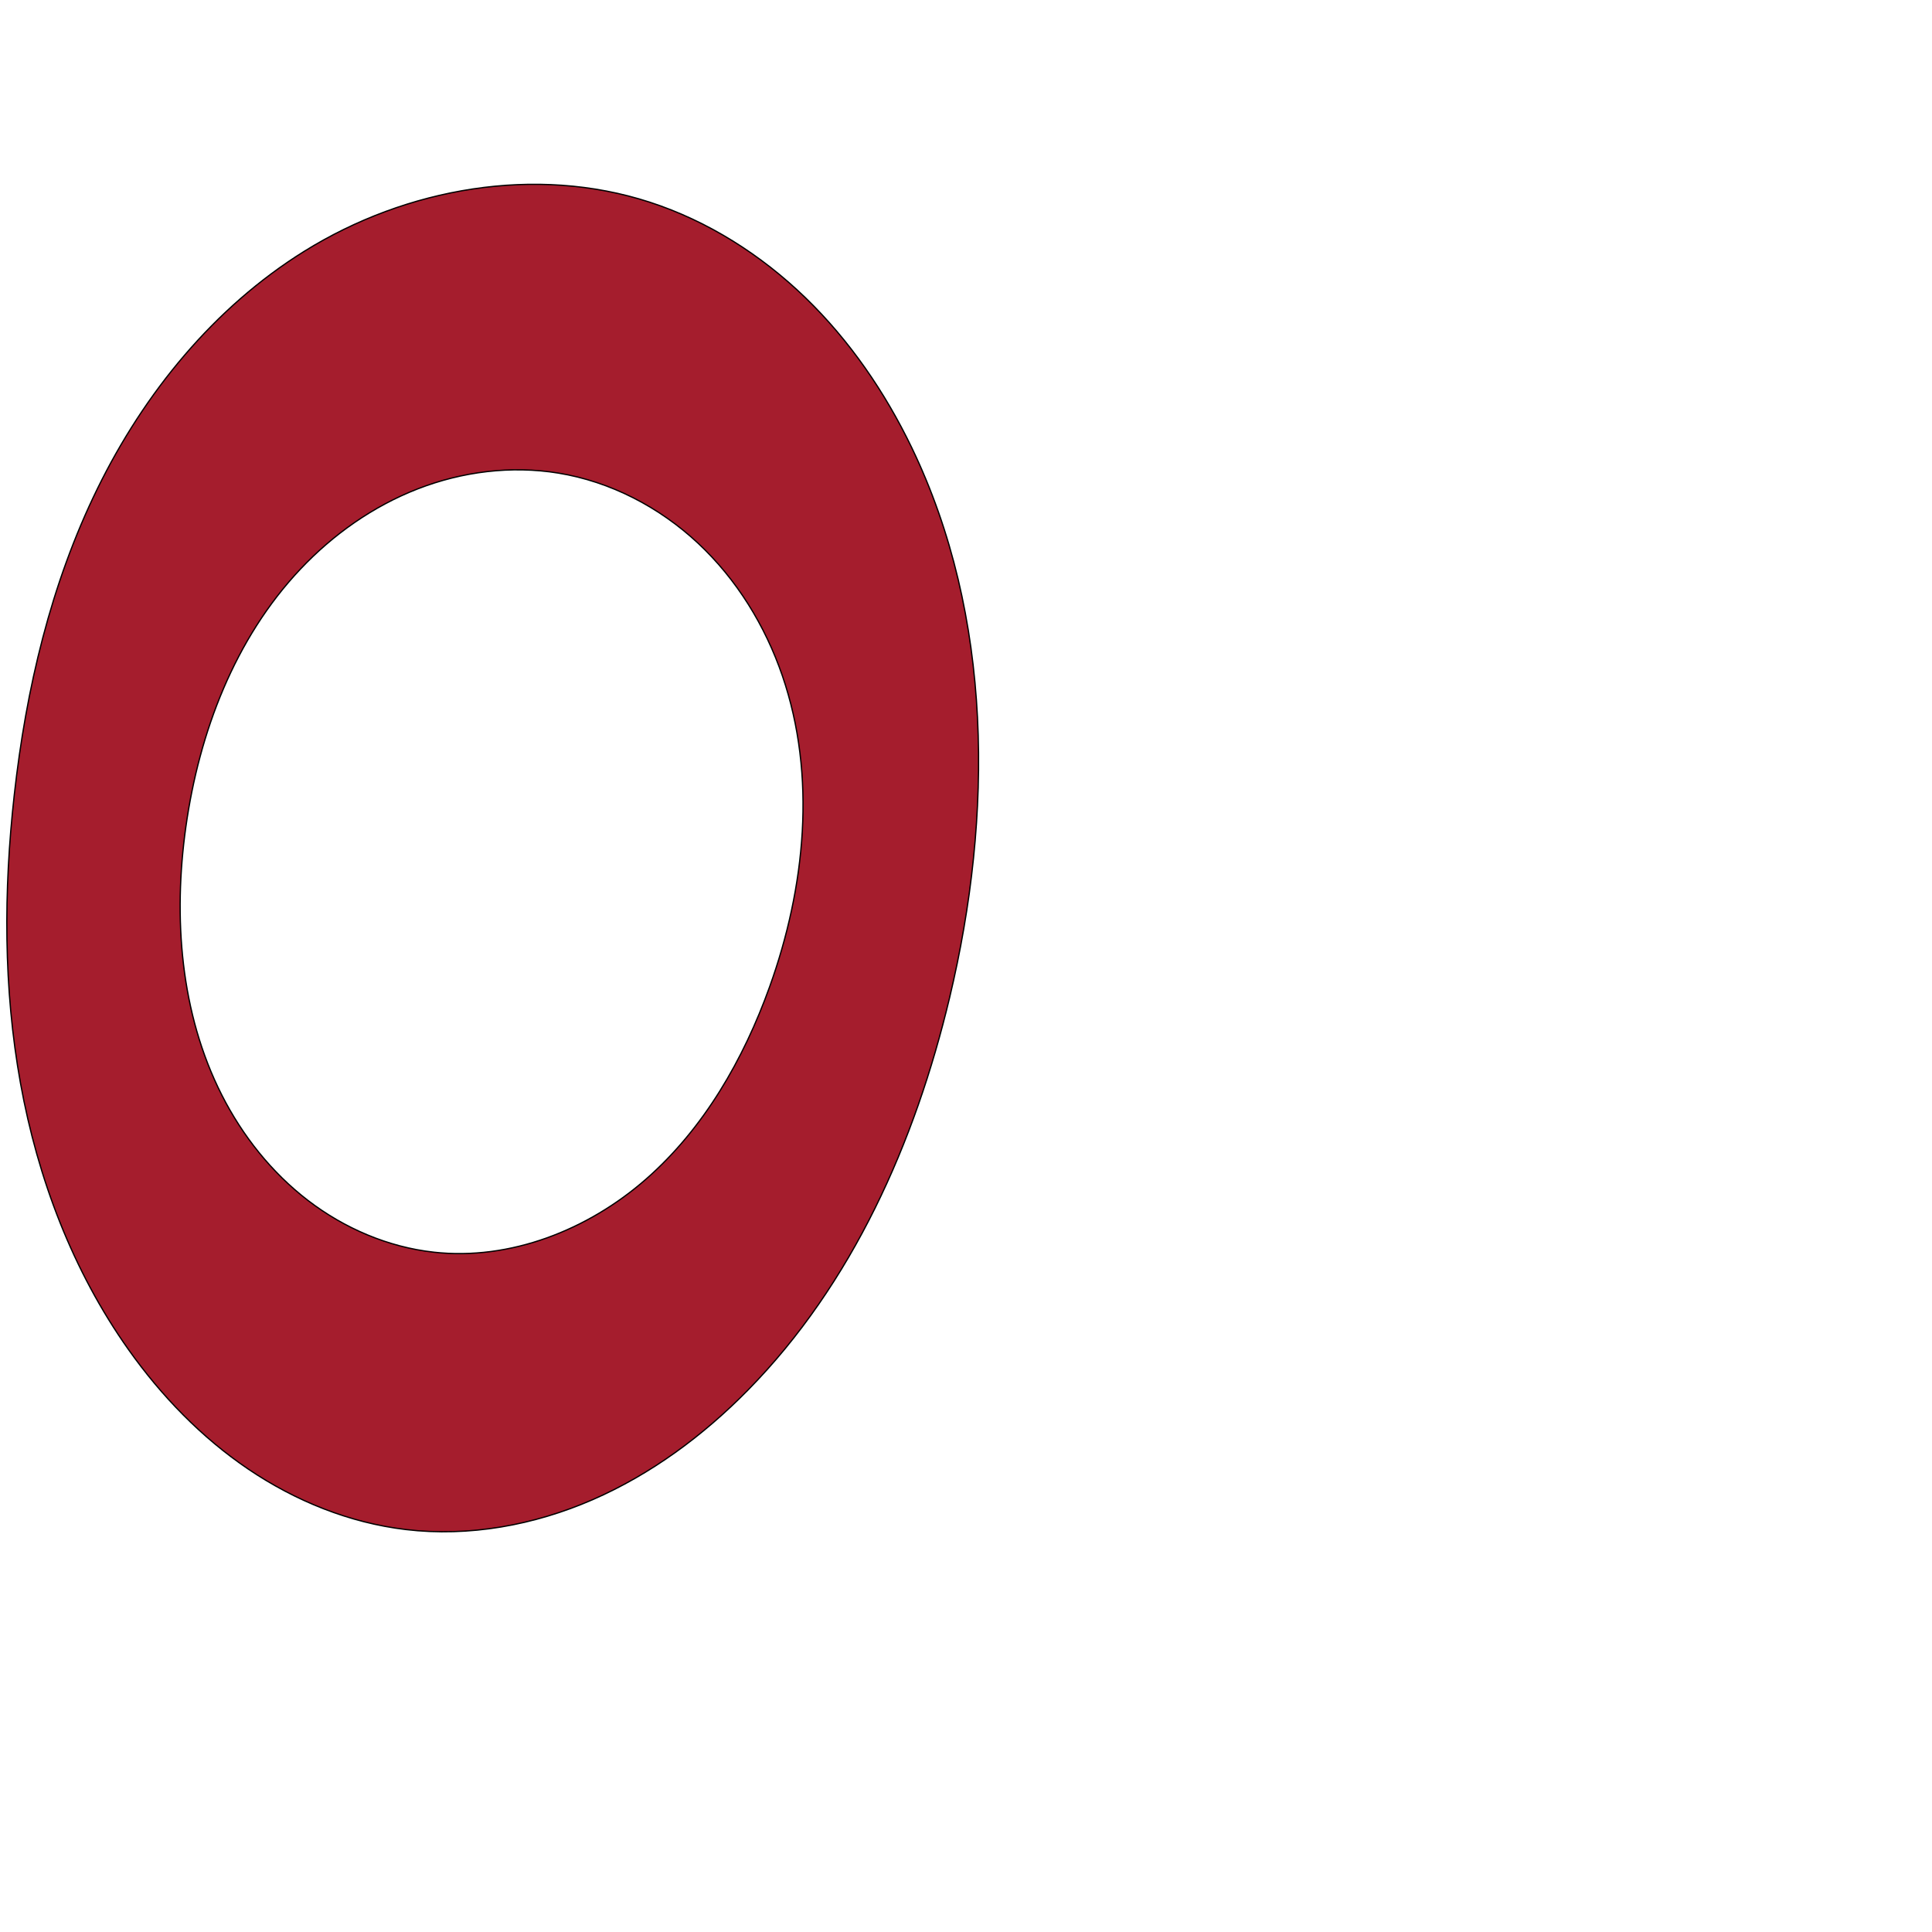
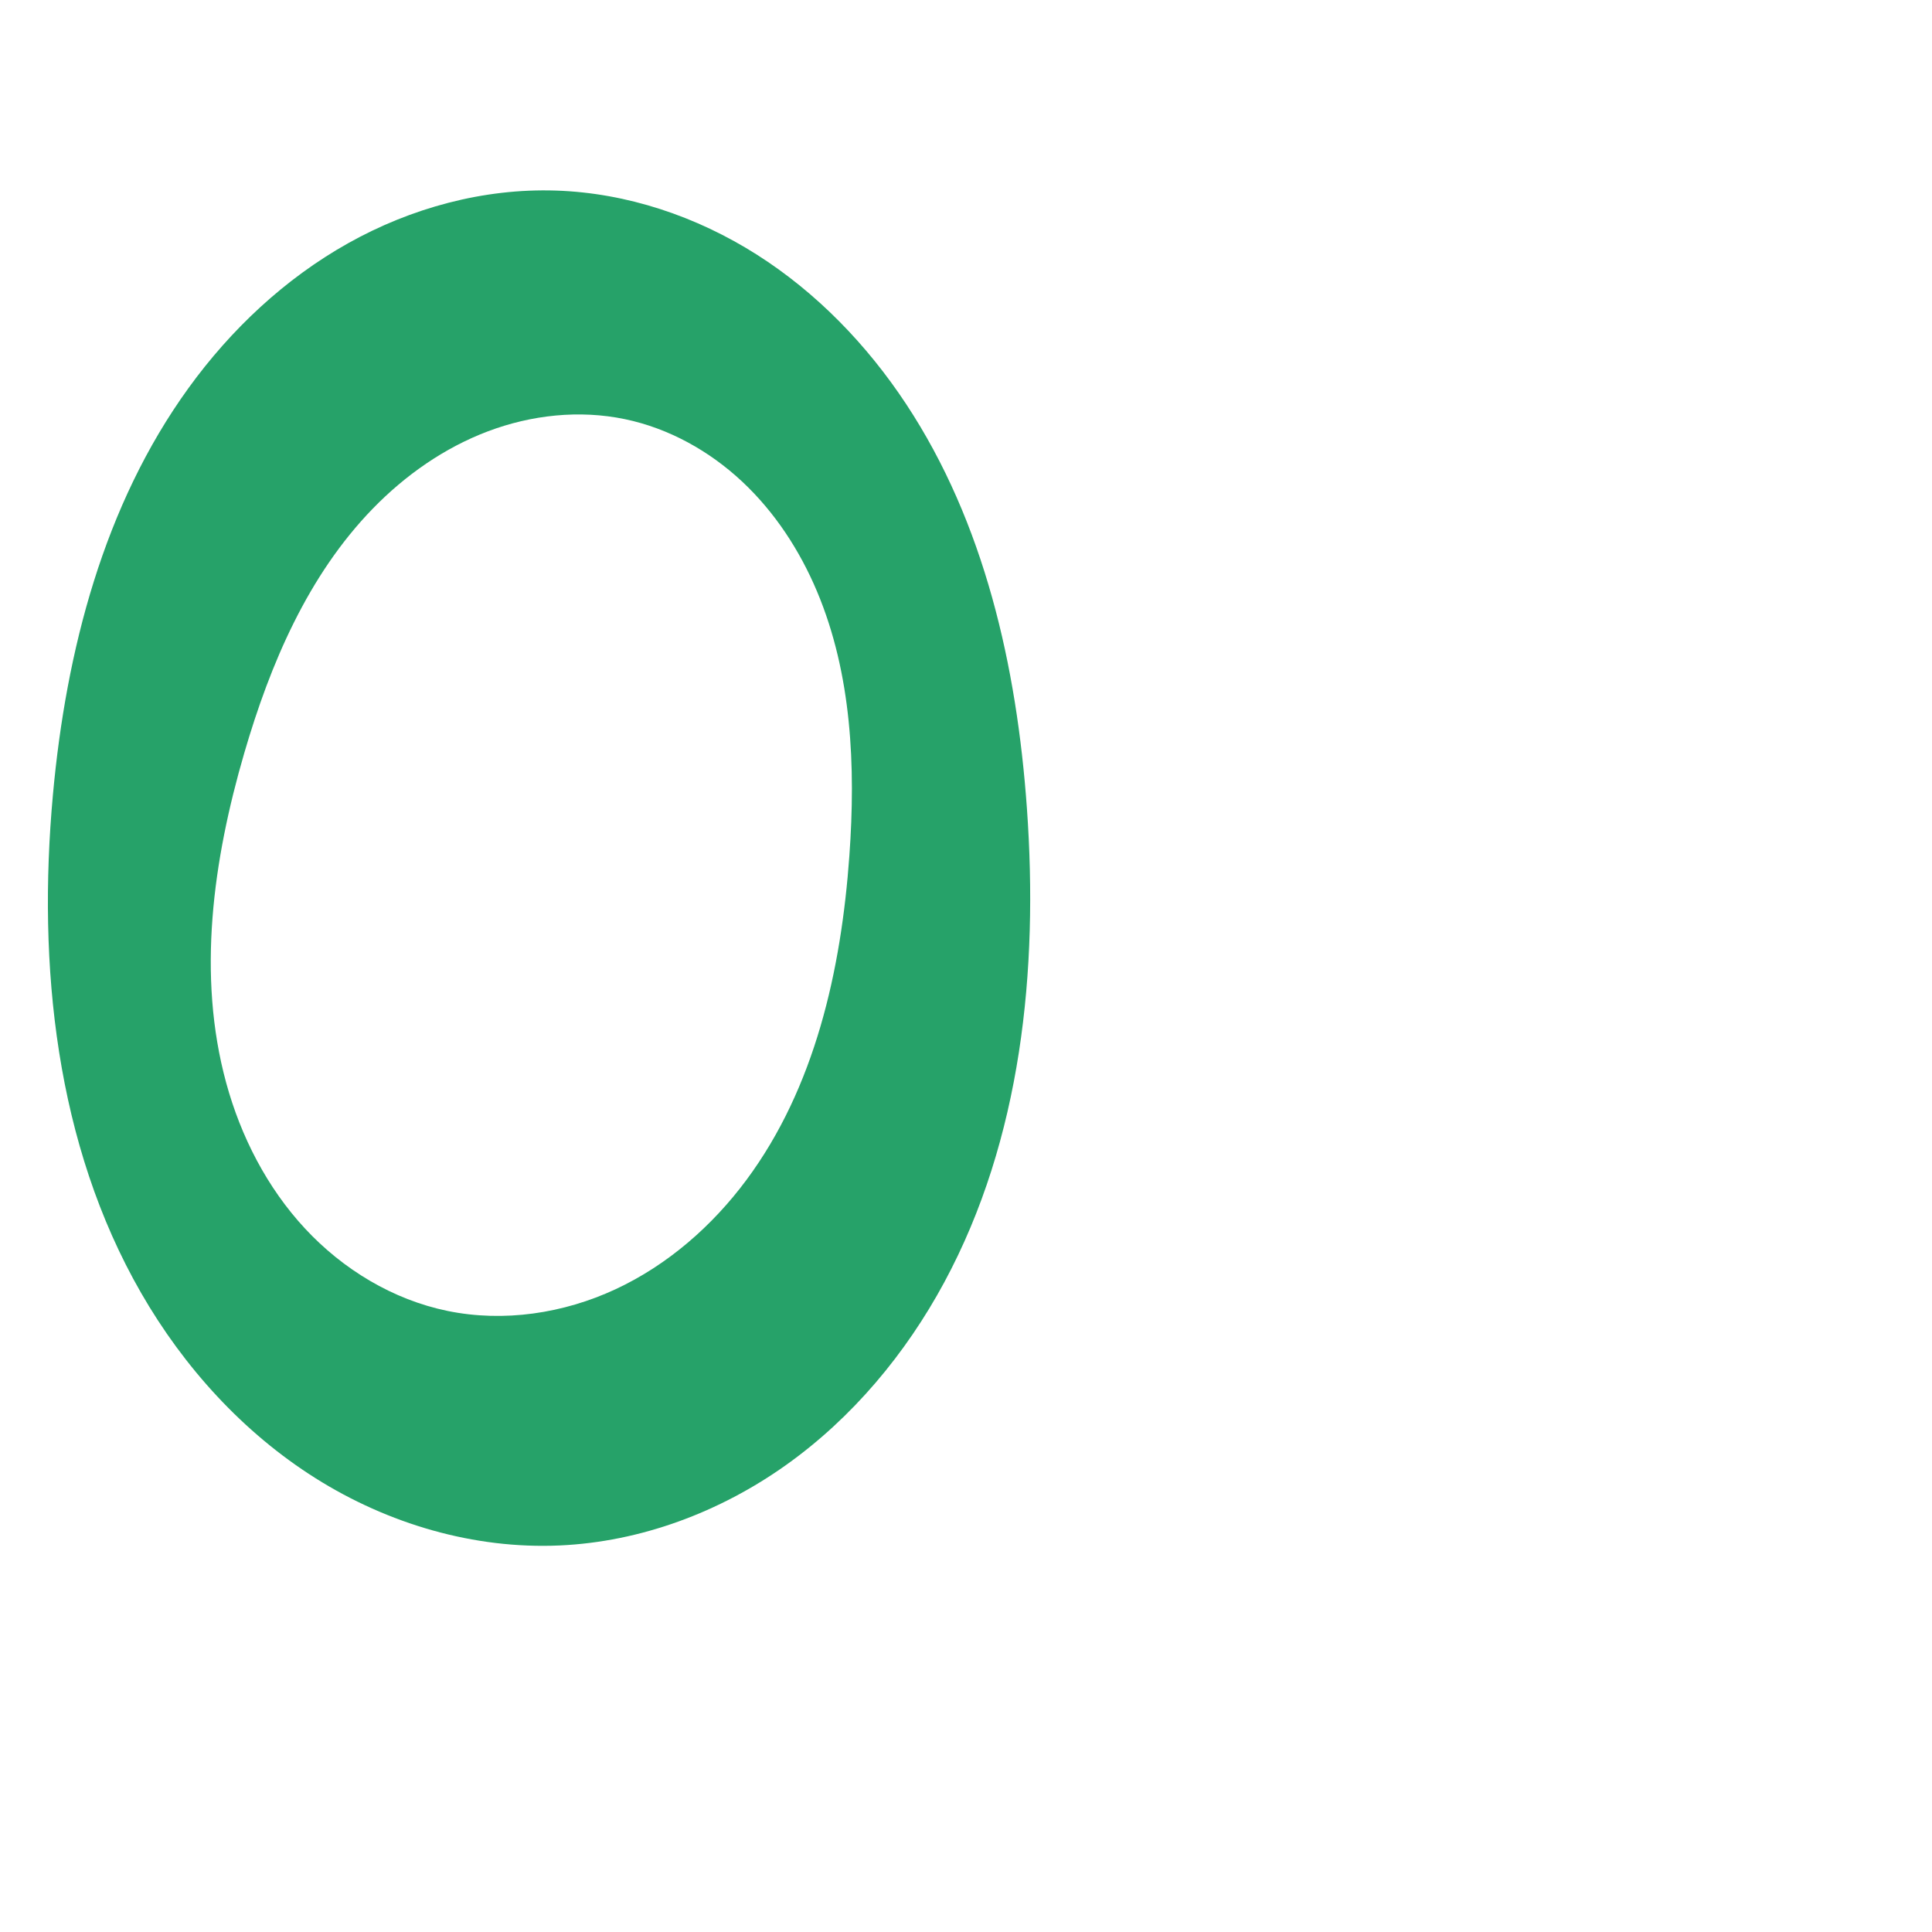
<svg xmlns="http://www.w3.org/2000/svg" xml:space="preserve" width="1000" height="1000" version="1.1" style="clip-rule:evenodd;fill-rule:evenodd;image-rendering:optimizeQuality;shape-rendering:geometricPrecision;text-rendering:geometricPrecision" viewBox="0 0 1000 1000" id="svg10">
  <defs id="defs4">
    <style type="text/css" id="style2">
   
    .fil0 {fill:#EF7F1A;fill-rule:nonzero}
   
  </style>
  </defs>
-   <path id="path849-3" style="clip-rule:evenodd;fill:#a51d2d;fill-rule:nonzero;stroke:#000000;stroke-width:0.658px;stroke-linecap:butt;stroke-linejoin:miter;stroke-opacity:1;image-rendering:optimizeQuality;shape-rendering:geometricPrecision;text-rendering:geometricPrecision" d="m 224.45,648.124 c 39.632,4.427 79.899,-11.52 109.905,-37.786 30.006,-26.265 50.509,-62.027 63.992,-99.557 18.512,-51.529 24.377,-109.212 6.605,-161.001 -8.886,-25.894 -23.638,-49.92 -43.644,-68.609 -20.005,-18.689 -45.33,-31.89 -72.349,-36.3 -24.39,-3.981 -49.773,-0.763 -72.804,8.197 -23.031,8.96 -43.721,23.554 -60.687,41.523 -33.933,35.937 -52.369,84.407 -59.259,133.349 -6.611,46.964 -2.88,96.546 18.592,138.833 10.736,21.144 25.839,40.189 44.665,54.608 18.826,14.419 41.417,24.109 64.984,26.741 z M 7.391,411.366 c 6.092,-54.691 18.869,-109.1 43.08,-158.517 24.211,-49.417 60.35,-93.756 107.079,-122.818 52.768,-32.816 119.694,-44.598 178.785,-25.372 30.243,9.84 57.763,27.366 80.606,49.494 22.843,22.128 41.085,48.782 54.911,77.423 42.185,87.39 42.178,190.365 19.674,284.758 -17.875,74.977 -50.353,148.162 -104.373,203.144 -23.145,23.558 -50.171,43.594 -80.452,56.775 -30.28,13.182 -63.905,19.334 -96.699,15.432 C 180.854,788.219 152.873,776.885 128.558,760.437 104.242,743.99 83.522,722.525 66.542,698.579 37.631,657.808 19.509,609.931 10.618,560.747 1.726,511.564 1.858,461.04 7.391,411.366 Z" />
+   <path id="path849-3" style="clip-rule:evenodd;fill:#26a269;fill-rule:nonzero;stroke:none;stroke-width:0.658px;stroke-linecap:butt;stroke-linejoin:miter;stroke-opacity:1;image-rendering:optimizeQuality;shape-rendering:geometricPrecision;text-rendering:geometricPrecision" d="m 231.645,678.534 c 29.13,5.987 60.026,1.316 86.984,-11.239 26.958,-12.556 50.041,-32.734 67.763,-56.616 35.443,-47.764 48.999,-108.441 53.242,-167.767 3.306,-46.22 1.248,-93.984 -16.71,-136.701 -8.979,-21.359 -21.927,-41.194 -38.856,-57.011 -16.929,-15.818 -37.922,-27.514 -60.603,-32.244 -23.57,-4.916 -48.464,-2.196 -70.984,6.322 -22.52,8.518 -42.703,22.683 -59.486,39.945 -33.567,34.525 -53.093,80.339 -66.568,126.568 -16.152,55.414 -24.553,115.012 -9.349,170.693 7.602,27.841 21.164,54.265 40.803,75.413 19.639,21.148 45.495,36.828 73.764,42.637 z M 27.391,411.366 c 6.809,-74.572 26.301,-149.887 70.208,-210.546 21.954,-30.33 49.877,-56.577 82.534,-74.89 32.657,-18.313 70.114,-28.507 107.536,-27.294 36.768,1.192 72.86,13.367 103.926,33.071 31.066,19.704 57.182,46.769 77.449,77.471 40.533,61.404 57.244,135.77 62.483,209.158 5.991,83.923 -2.82,171.264 -42.742,245.326 -19.961,37.031 -47.608,70.191 -81.877,94.591 -34.269,24.4 -75.267,39.803 -117.294,41.675 -44.299,1.973 -88.77,-11.166 -126.288,-34.802 C 125.808,741.49 95.146,707.661 73.036,669.224 28.816,592.35 19.327,499.684 27.391,411.366 Z" />
</svg>
